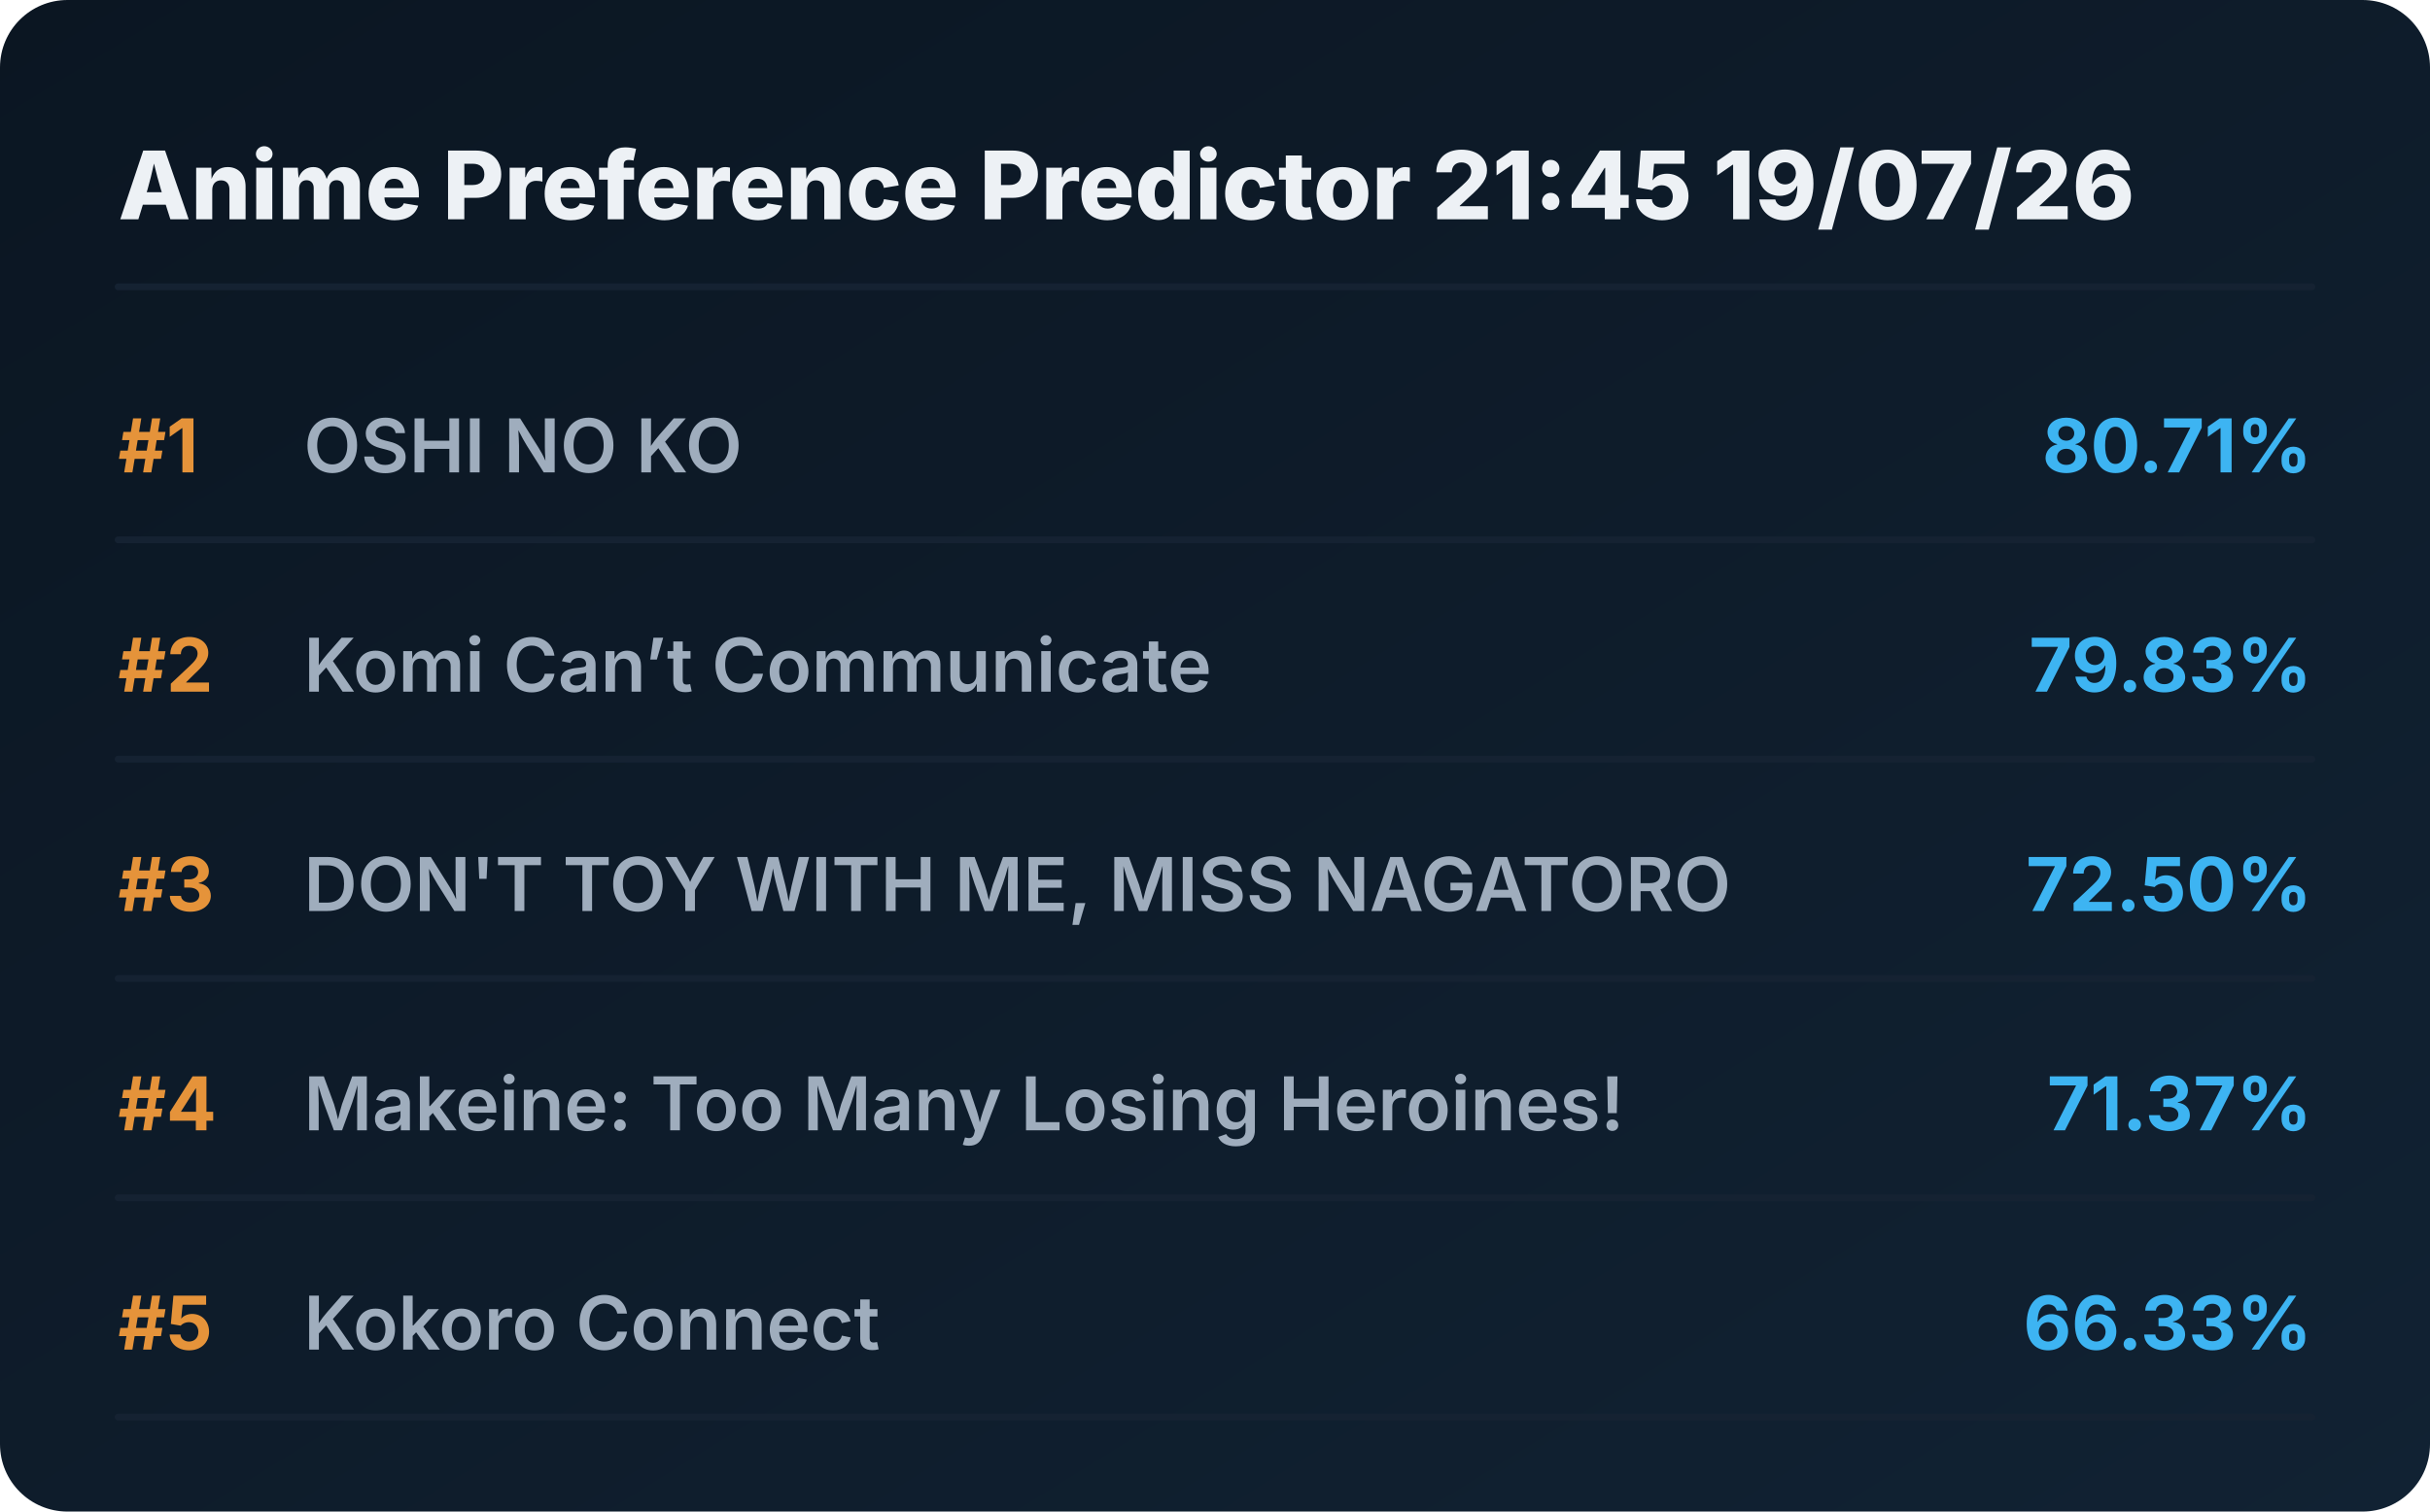
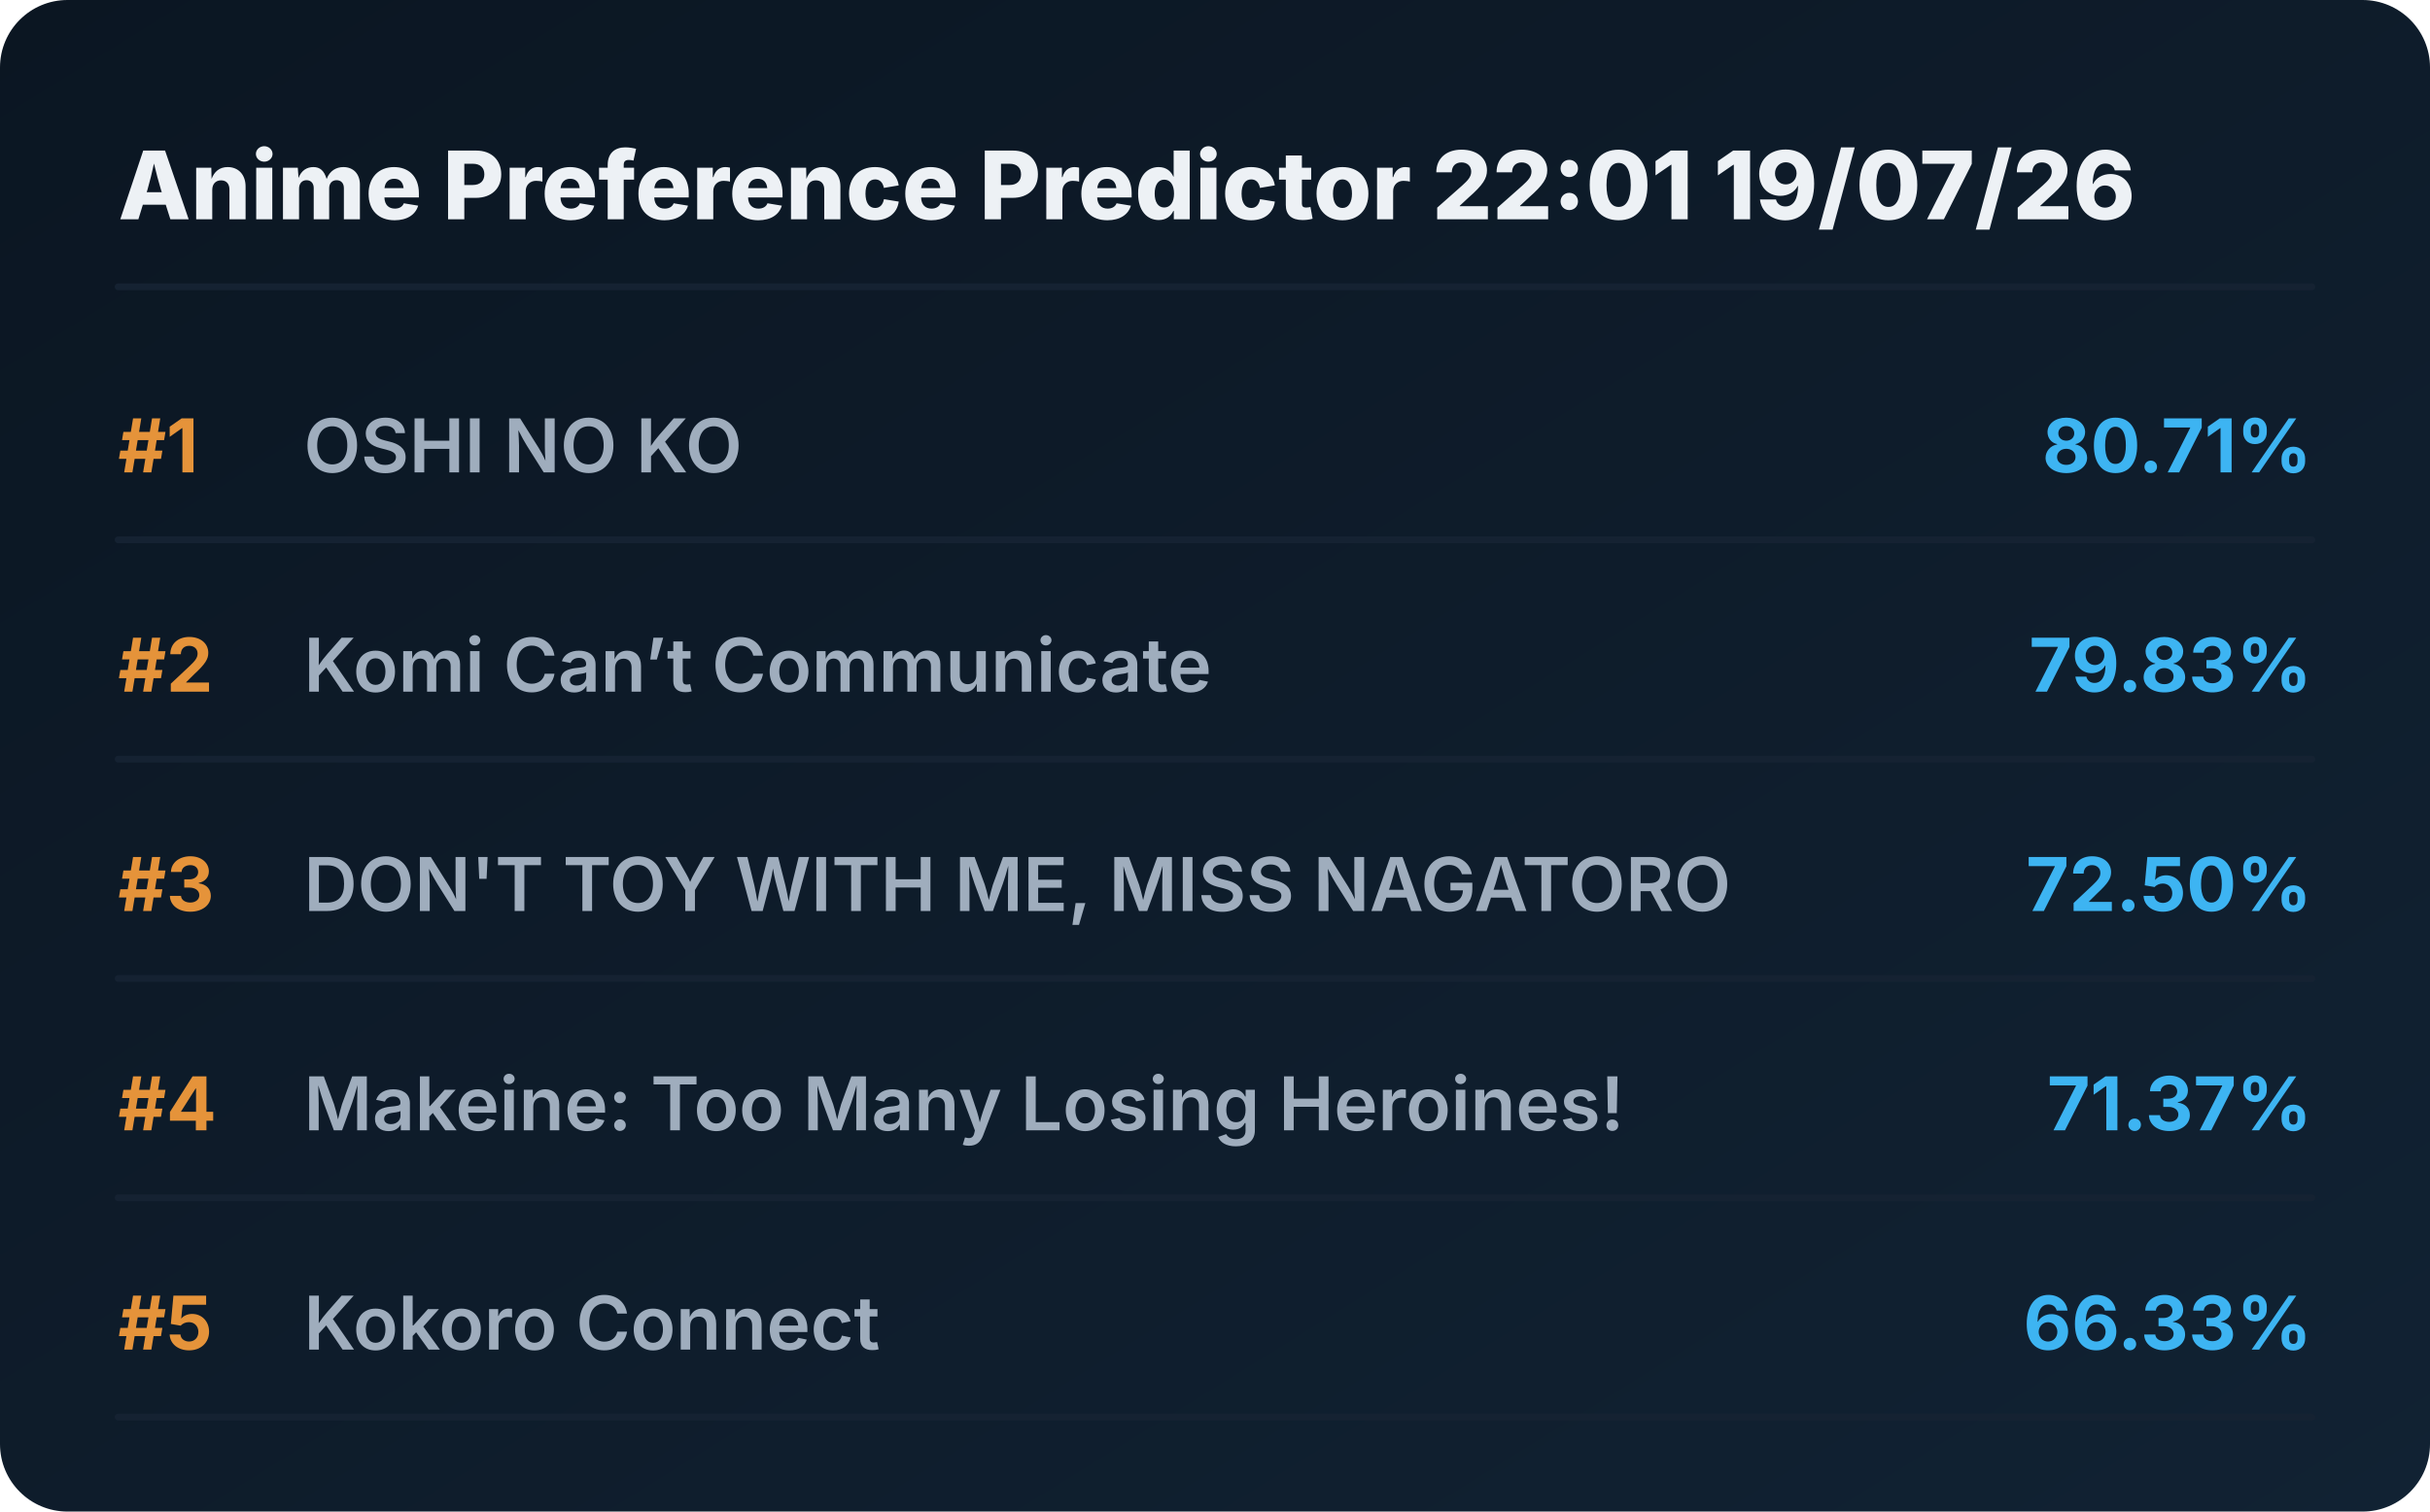
<svg xmlns="http://www.w3.org/2000/svg" viewBox="0 0 720 448" preserveAspectRatio="xMidYMid meet" style="width: 100%; height: auto; max-width: 720px;">
  <defs>
    <linearGradient id="boxGrad" x1="0%" y1="0%" x2="100%" y2="100%">
      <stop offset="0%" stop-color="#0b1622" />
      <stop offset="100%" stop-color="#112233" />
    </linearGradient>
    <clipPath id="titleClip">
      <rect x="90" y="0" width="510" height="100%" />
    </clipPath>
  </defs>
  <style>
    .bg { fill: url(#boxGrad); rx: 20px; }
    .header { font-family: 'Overpass', 'Inter', system-ui, sans-serif; font-weight: 800; font-size: 28px; fill: #edf1f5; }
    .rank { font-family: 'Overpass', 'Inter', system-ui, sans-serif; font-weight: 700; font-size: 22px; fill: #e5933a; }
    .title { font-family: 'Overpass', 'Inter', system-ui, sans-serif; font-weight: 600; font-size: 22px; fill: #9fadbd; }
    .score { font-family: 'Overpass', 'Inter', system-ui, sans-serif; font-weight: 700; font-size: 22px; fill: #3db4f2; }
    .line { stroke: #152232; stroke-width: 2; stroke-linecap: round; }
  </style>
  <rect class="bg" width="720" height="448" />
-   <text x="35" y="65" class="header">Anime Preference Predictor 21:45 19/07/26</text>
+   <text x="35" y="65" class="header">Anime Preference Predictor 22:01 19/07/26</text>
  <line x1="35" y1="85" x2="685" y2="85" class="line" />
  <g transform="translate(0, 0)">
    <text x="35" y="140" class="rank">#1</text>
    <text x="90" y="140" class="title">OSHI NO KO</text>
    <text x="685" y="140" class="score" text-anchor="end">80.71%</text>
    <line x1="35" y1="160" x2="685" y2="160" class="line" />
  </g>
  <g transform="translate(0, 65)">
    <text x="35" y="140" class="rank">#2</text>
    <text x="90" y="140" class="title">Komi Can’t Communicate</text>
    <text x="685" y="140" class="score" text-anchor="end">79.83%</text>
    <line x1="35" y1="160" x2="685" y2="160" class="line" />
  </g>
  <g transform="translate(0, 130)">
    <text x="35" y="140" class="rank">#3</text>
    <text x="90" y="140" class="title">DON'T TOY WITH ME, MISS NAGATORO</text>
    <text x="685" y="140" class="score" text-anchor="end">72.50%</text>
    <line x1="35" y1="160" x2="685" y2="160" class="line" />
  </g>
  <g transform="translate(0, 195)">
    <text x="35" y="140" class="rank">#4</text>
    <text x="90" y="140" class="title">Makeine: Too Many Losing Heroines!</text>
    <text x="685" y="140" class="score" text-anchor="end">71.37%</text>
    <line x1="35" y1="160" x2="685" y2="160" class="line" />
  </g>
  <g transform="translate(0, 260)">
    <text x="35" y="140" class="rank">#5</text>
    <text x="90" y="140" class="title">Kokoro Connect</text>
    <text x="685" y="140" class="score" text-anchor="end">66.33%</text>
    <line x1="35" y1="160" x2="685" y2="160" class="line" />
  </g>
</svg>
